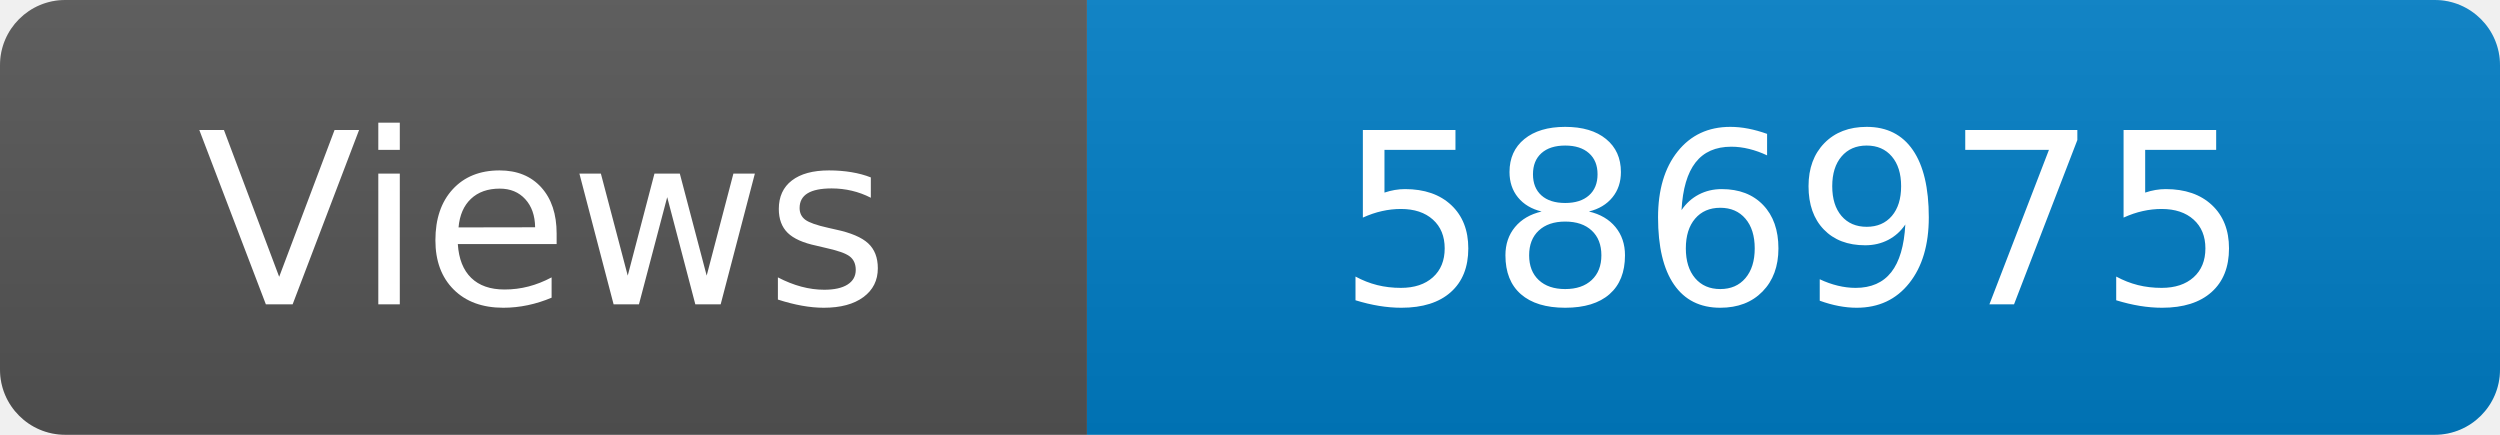
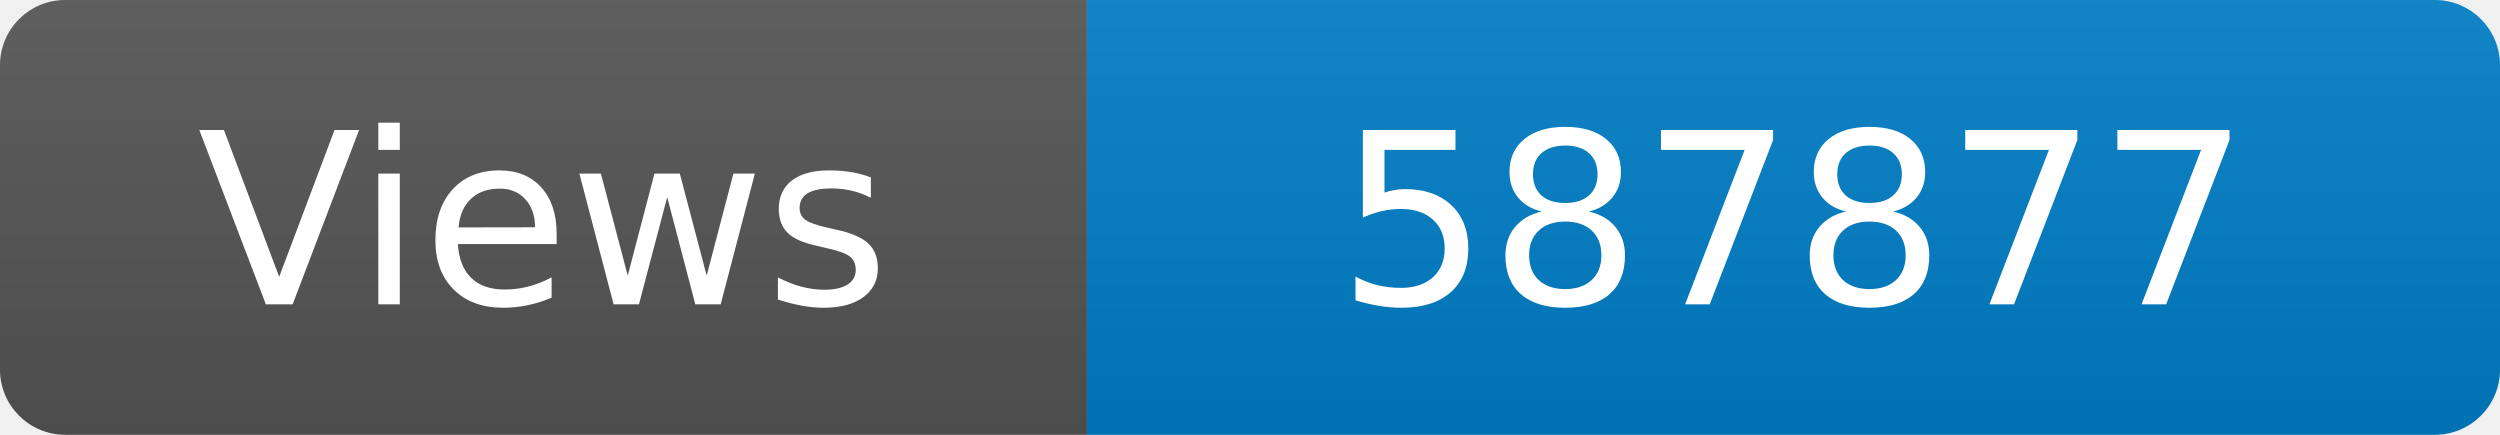
<svg xmlns="http://www.w3.org/2000/svg" width="115" height="20" role="img" aria-label="Maintained?: yes">
  <linearGradient id="s" x2="0" y2="100%">
    <stop offset="0" stop-color="#bbb" stop-opacity=".1" />
    <stop offset="1" stop-opacity=".1" />
  </linearGradient>
  <clipPath id="r">
    <rect width="115" height="20" rx="3" fill="#fff" />
  </clipPath>
  <g clip-path="url(#r)">
    <rect width="50" height="20" fill="#555" />
    <rect x="50" width="160" height="20" fill="#007ec6" />
    <rect width="115" height="20" fill="url(#s)" />
  </g>
  <g fill="#fff" text-anchor="middle" font-family="Verdana,Geneva,DejaVu Sans,sans-serif" font-size="110">
    <text x="250" y="140" transform="scale(.1)" fill="#fff">Views</text>
-     <text x="825" y="140" transform="scale(.1)" fill="#fff">586975</text>
+     <text x="825" y="140" transform="scale(.1)" fill="#fff">587877</text>
  </g>
</svg>
